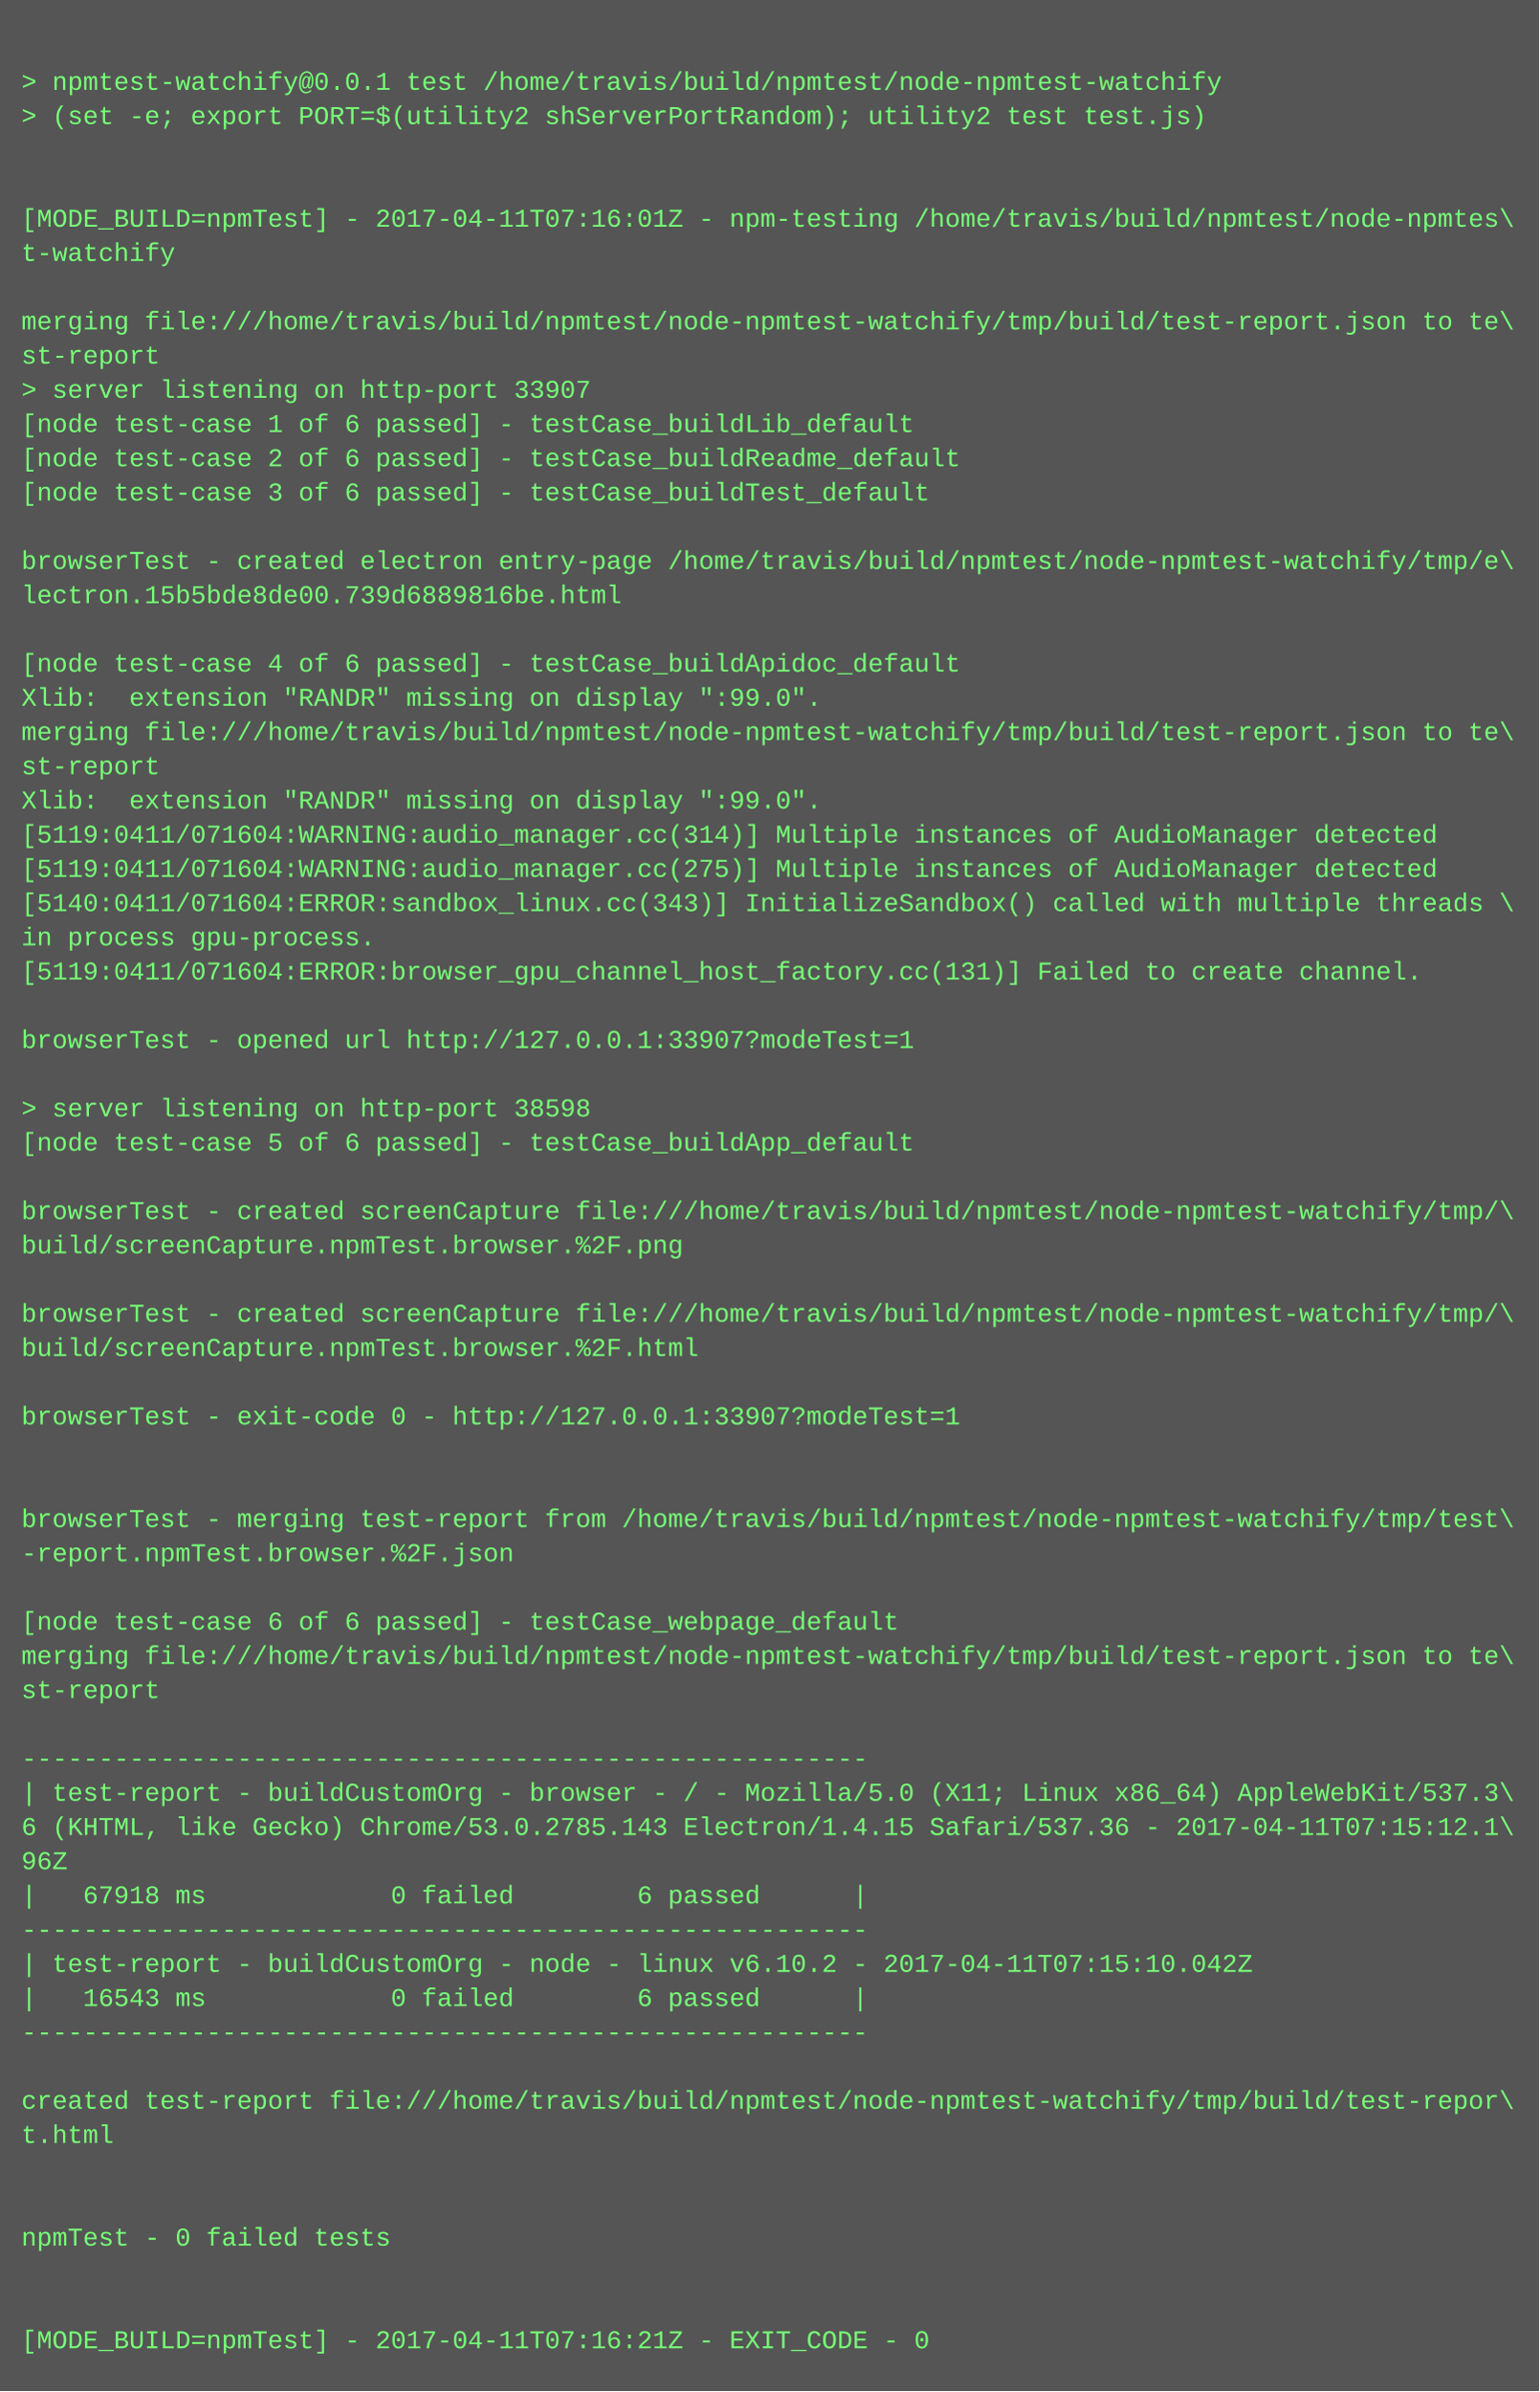
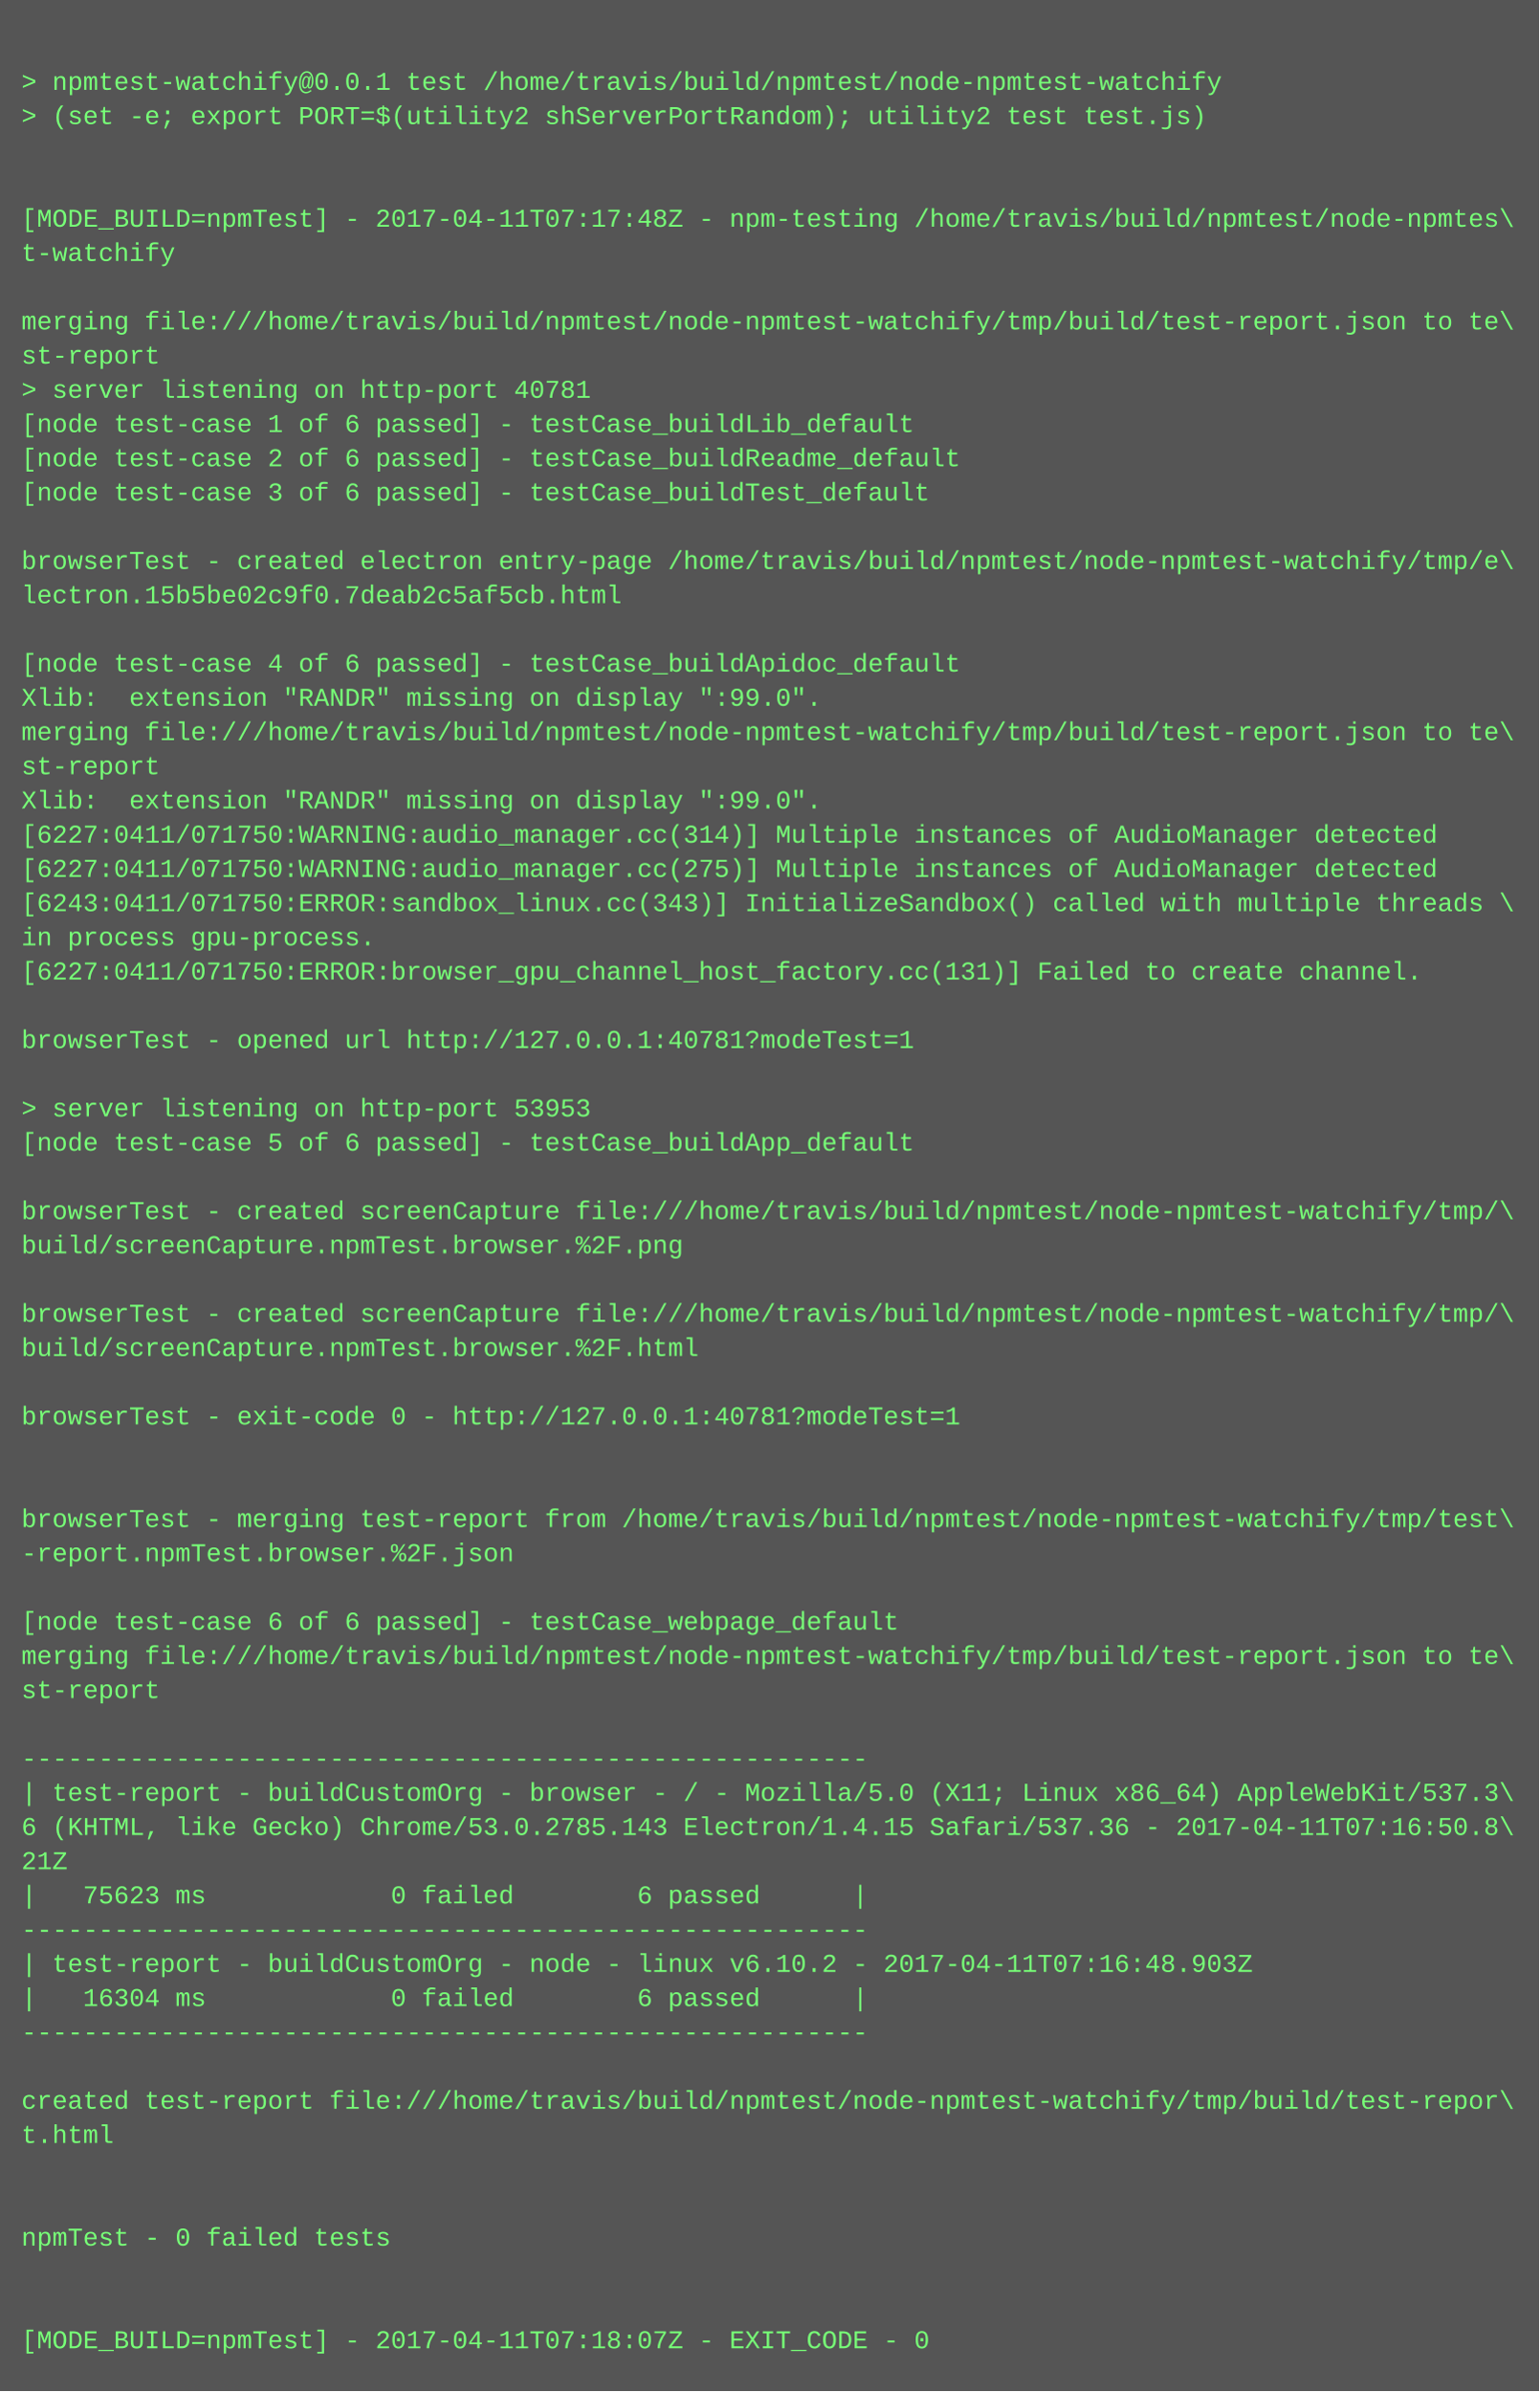
<svg xmlns="http://www.w3.org/2000/svg" height="1118" width="720">
  <rect height="1118" fill="#555" width="720" />
  <text fill="#7f7" font-family="Courier New" font-size="12" xml:space="preserve">
    <tspan x="10" y="26" />
    <tspan x="10" y="42">&gt; npmtest-watchify@0.0.1 test /home/travis/build/npmtest/node-npmtest-watchify</tspan>
    <tspan x="10" y="58">&gt; (set -e; export PORT=$(utility2 shServerPortRandom); utility2 test test.js)</tspan>
    <tspan x="10" y="74" />
    <tspan x="10" y="90" />
-     <tspan x="10" y="106">[MODE_BUILD=npmTest] - 2017-04-11T07:16:01Z - npm-testing /home/travis/build/npmtest/node-npmtes\</tspan>
+     <tspan x="10" y="106">[MODE_BUILD=npmTest] - 2017-04-11T07:17:48Z - npm-testing /home/travis/build/npmtest/node-npmtes\</tspan>
    <tspan x="10" y="122">t-watchify</tspan>
    <tspan x="10" y="138" />
    <tspan x="10" y="154">merging file:///home/travis/build/npmtest/node-npmtest-watchify/tmp/build/test-report.json to te\</tspan>
    <tspan x="10" y="170">st-report</tspan>
-     <tspan x="10" y="186">&gt; server listening on http-port 33907</tspan>
+     <tspan x="10" y="186">&gt; server listening on http-port 40781</tspan>
    <tspan x="10" y="202">[node test-case 1 of 6 passed] - testCase_buildLib_default</tspan>
    <tspan x="10" y="218">[node test-case 2 of 6 passed] - testCase_buildReadme_default</tspan>
    <tspan x="10" y="234">[node test-case 3 of 6 passed] - testCase_buildTest_default</tspan>
    <tspan x="10" y="250" />
    <tspan x="10" y="266">browserTest - created electron entry-page /home/travis/build/npmtest/node-npmtest-watchify/tmp/e\</tspan>
-     <tspan x="10" y="282">lectron.15b5bde8de00.739d6889816be.html</tspan>
+     <tspan x="10" y="282">lectron.15b5be02c9f0.7deab2c5af5cb.html</tspan>
    <tspan x="10" y="298" />
    <tspan x="10" y="314">[node test-case 4 of 6 passed] - testCase_buildApidoc_default</tspan>
    <tspan x="10" y="330">Xlib:  extension "RANDR" missing on display ":99.0".</tspan>
    <tspan x="10" y="346">merging file:///home/travis/build/npmtest/node-npmtest-watchify/tmp/build/test-report.json to te\</tspan>
    <tspan x="10" y="362">st-report</tspan>
    <tspan x="10" y="378">Xlib:  extension "RANDR" missing on display ":99.0".</tspan>
-     <tspan x="10" y="394">[5119:0411/071604:WARNING:audio_manager.cc(314)] Multiple instances of AudioManager detected</tspan>
-     <tspan x="10" y="410">[5119:0411/071604:WARNING:audio_manager.cc(275)] Multiple instances of AudioManager detected</tspan>
-     <tspan x="10" y="426">[5140:0411/071604:ERROR:sandbox_linux.cc(343)] InitializeSandbox() called with multiple threads \</tspan>
+     <tspan x="10" y="394">[6227:0411/071750:WARNING:audio_manager.cc(314)] Multiple instances of AudioManager detected</tspan>
+     <tspan x="10" y="410">[6227:0411/071750:WARNING:audio_manager.cc(275)] Multiple instances of AudioManager detected</tspan>
+     <tspan x="10" y="426">[6243:0411/071750:ERROR:sandbox_linux.cc(343)] InitializeSandbox() called with multiple threads \</tspan>
    <tspan x="10" y="442">in process gpu-process. </tspan>
-     <tspan x="10" y="458">[5119:0411/071604:ERROR:browser_gpu_channel_host_factory.cc(131)] Failed to create channel.</tspan>
+     <tspan x="10" y="458">[6227:0411/071750:ERROR:browser_gpu_channel_host_factory.cc(131)] Failed to create channel.</tspan>
    <tspan x="10" y="474" />
-     <tspan x="10" y="490">browserTest - opened url http://127.0.0.1:33907?modeTest=1</tspan>
+     <tspan x="10" y="490">browserTest - opened url http://127.0.0.1:40781?modeTest=1</tspan>
    <tspan x="10" y="506" />
-     <tspan x="10" y="522">&gt; server listening on http-port 38598</tspan>
+     <tspan x="10" y="522">&gt; server listening on http-port 53953</tspan>
    <tspan x="10" y="538">[node test-case 5 of 6 passed] - testCase_buildApp_default</tspan>
    <tspan x="10" y="554" />
    <tspan x="10" y="570">browserTest - created screenCapture file:///home/travis/build/npmtest/node-npmtest-watchify/tmp/\</tspan>
    <tspan x="10" y="586">build/screenCapture.npmTest.browser.%2F.png</tspan>
    <tspan x="10" y="602" />
    <tspan x="10" y="618">browserTest - created screenCapture file:///home/travis/build/npmtest/node-npmtest-watchify/tmp/\</tspan>
    <tspan x="10" y="634">build/screenCapture.npmTest.browser.%2F.html</tspan>
    <tspan x="10" y="650" />
-     <tspan x="10" y="666">browserTest - exit-code 0 - http://127.0.0.1:33907?modeTest=1</tspan>
+     <tspan x="10" y="666">browserTest - exit-code 0 - http://127.0.0.1:40781?modeTest=1</tspan>
    <tspan x="10" y="682" />
    <tspan x="10" y="698" />
    <tspan x="10" y="714">browserTest - merging test-report from /home/travis/build/npmtest/node-npmtest-watchify/tmp/test\</tspan>
    <tspan x="10" y="730">-report.npmTest.browser.%2F.json</tspan>
    <tspan x="10" y="746" />
    <tspan x="10" y="762">[node test-case 6 of 6 passed] - testCase_webpage_default</tspan>
    <tspan x="10" y="778">merging file:///home/travis/build/npmtest/node-npmtest-watchify/tmp/build/test-report.json to te\</tspan>
    <tspan x="10" y="794">st-report</tspan>
    <tspan x="10" y="810" />
    <tspan x="10" y="826">-------------------------------------------------------</tspan>
    <tspan x="10" y="842">| test-report - buildCustomOrg - browser - / - Mozilla/5.0 (X11; Linux x86_64) AppleWebKit/537.3\</tspan>
-     <tspan x="10" y="858">6 (KHTML, like Gecko) Chrome/53.0.2785.143 Electron/1.4.15 Safari/537.36 - 2017-04-11T07:15:12.1\</tspan>
-     <tspan x="10" y="874">96Z</tspan>
-     <tspan x="10" y="890">|   67918 ms            0 failed        6 passed      |</tspan>
+     <tspan x="10" y="858">6 (KHTML, like Gecko) Chrome/53.0.2785.143 Electron/1.4.15 Safari/537.36 - 2017-04-11T07:16:50.8\</tspan>
+     <tspan x="10" y="874">21Z</tspan>
+     <tspan x="10" y="890">|   75623 ms            0 failed        6 passed      |</tspan>
    <tspan x="10" y="906">-------------------------------------------------------</tspan>
-     <tspan x="10" y="922">| test-report - buildCustomOrg - node - linux v6.10.2 - 2017-04-11T07:15:10.042Z</tspan>
-     <tspan x="10" y="938">|   16543 ms            0 failed        6 passed      |</tspan>
+     <tspan x="10" y="922">| test-report - buildCustomOrg - node - linux v6.10.2 - 2017-04-11T07:16:48.903Z</tspan>
+     <tspan x="10" y="938">|   16304 ms            0 failed        6 passed      |</tspan>
    <tspan x="10" y="954">-------------------------------------------------------</tspan>
    <tspan x="10" y="970" />
    <tspan x="10" y="986">created test-report file:///home/travis/build/npmtest/node-npmtest-watchify/tmp/build/test-repor\</tspan>
    <tspan x="10" y="1002">t.html</tspan>
    <tspan x="10" y="1018" />
    <tspan x="10" y="1034" />
    <tspan x="10" y="1050">npmTest - 0 failed tests</tspan>
    <tspan x="10" y="1066" />
    <tspan x="10" y="1082" />
-     <tspan x="10" y="1098">[MODE_BUILD=npmTest] - 2017-04-11T07:16:21Z - EXIT_CODE - 0</tspan>
+     <tspan x="10" y="1098">[MODE_BUILD=npmTest] - 2017-04-11T07:18:07Z - EXIT_CODE - 0</tspan>
  </text>
</svg>
